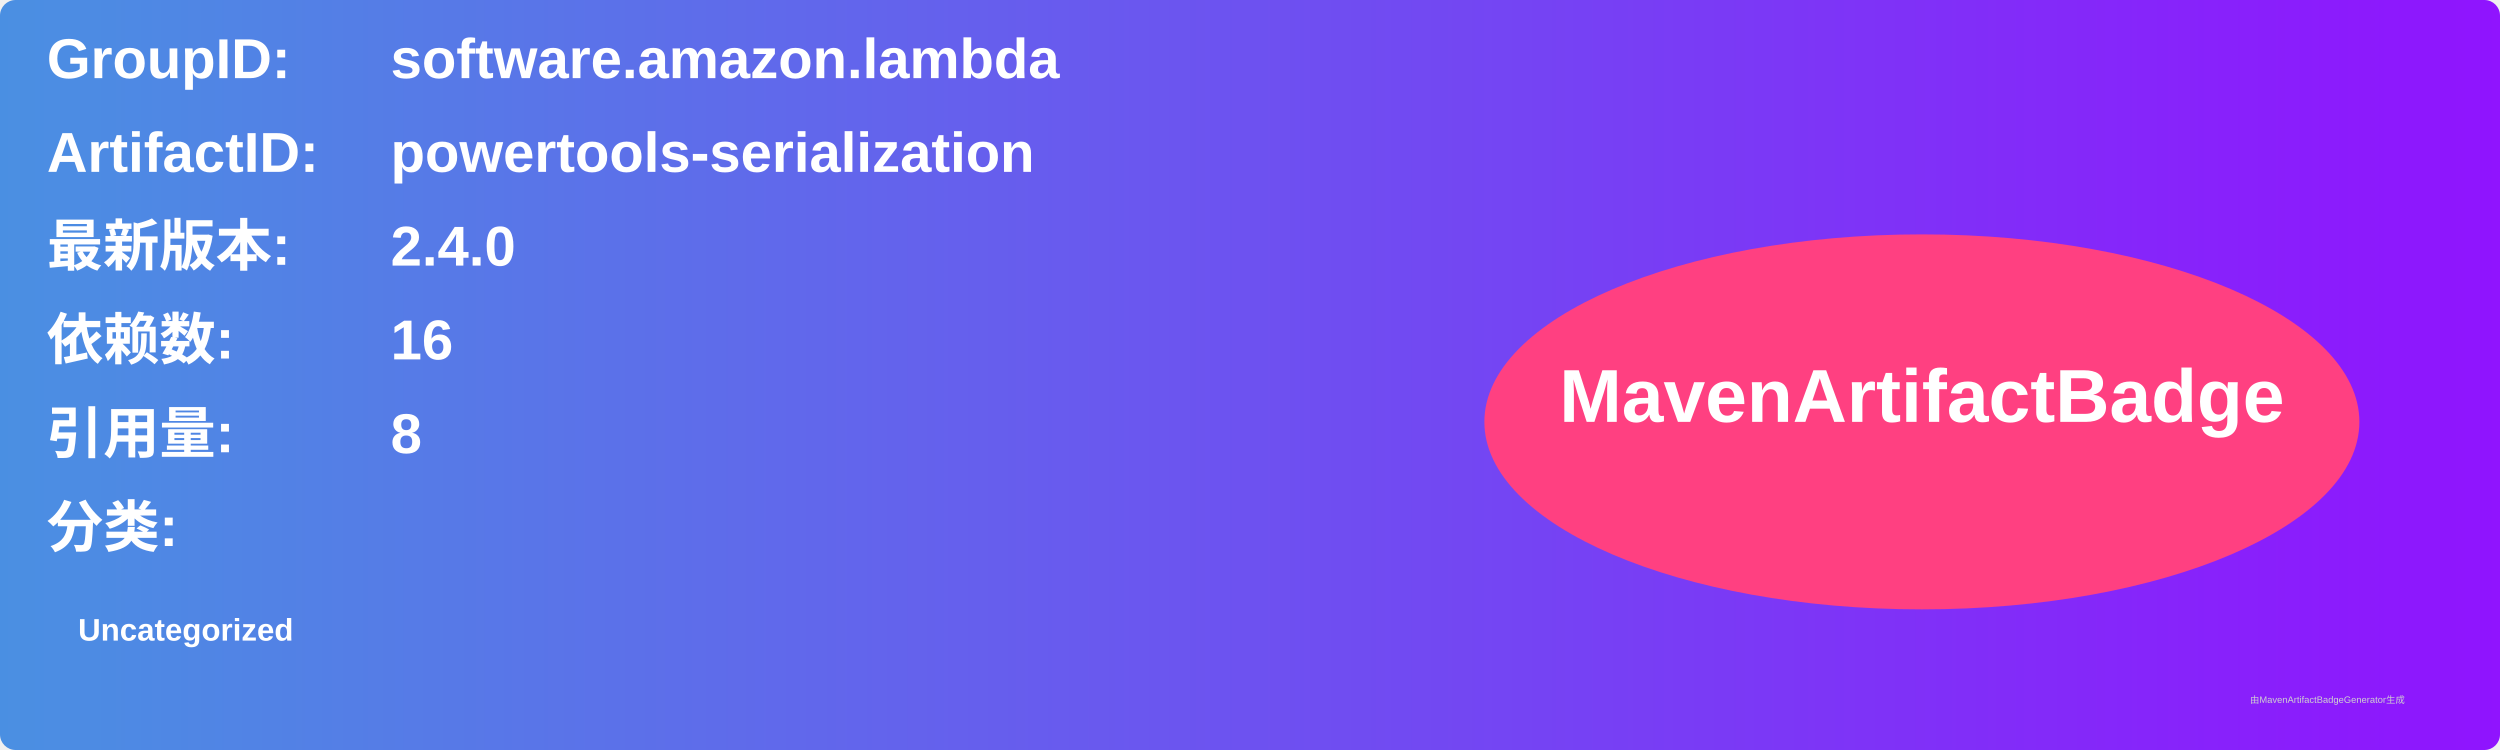
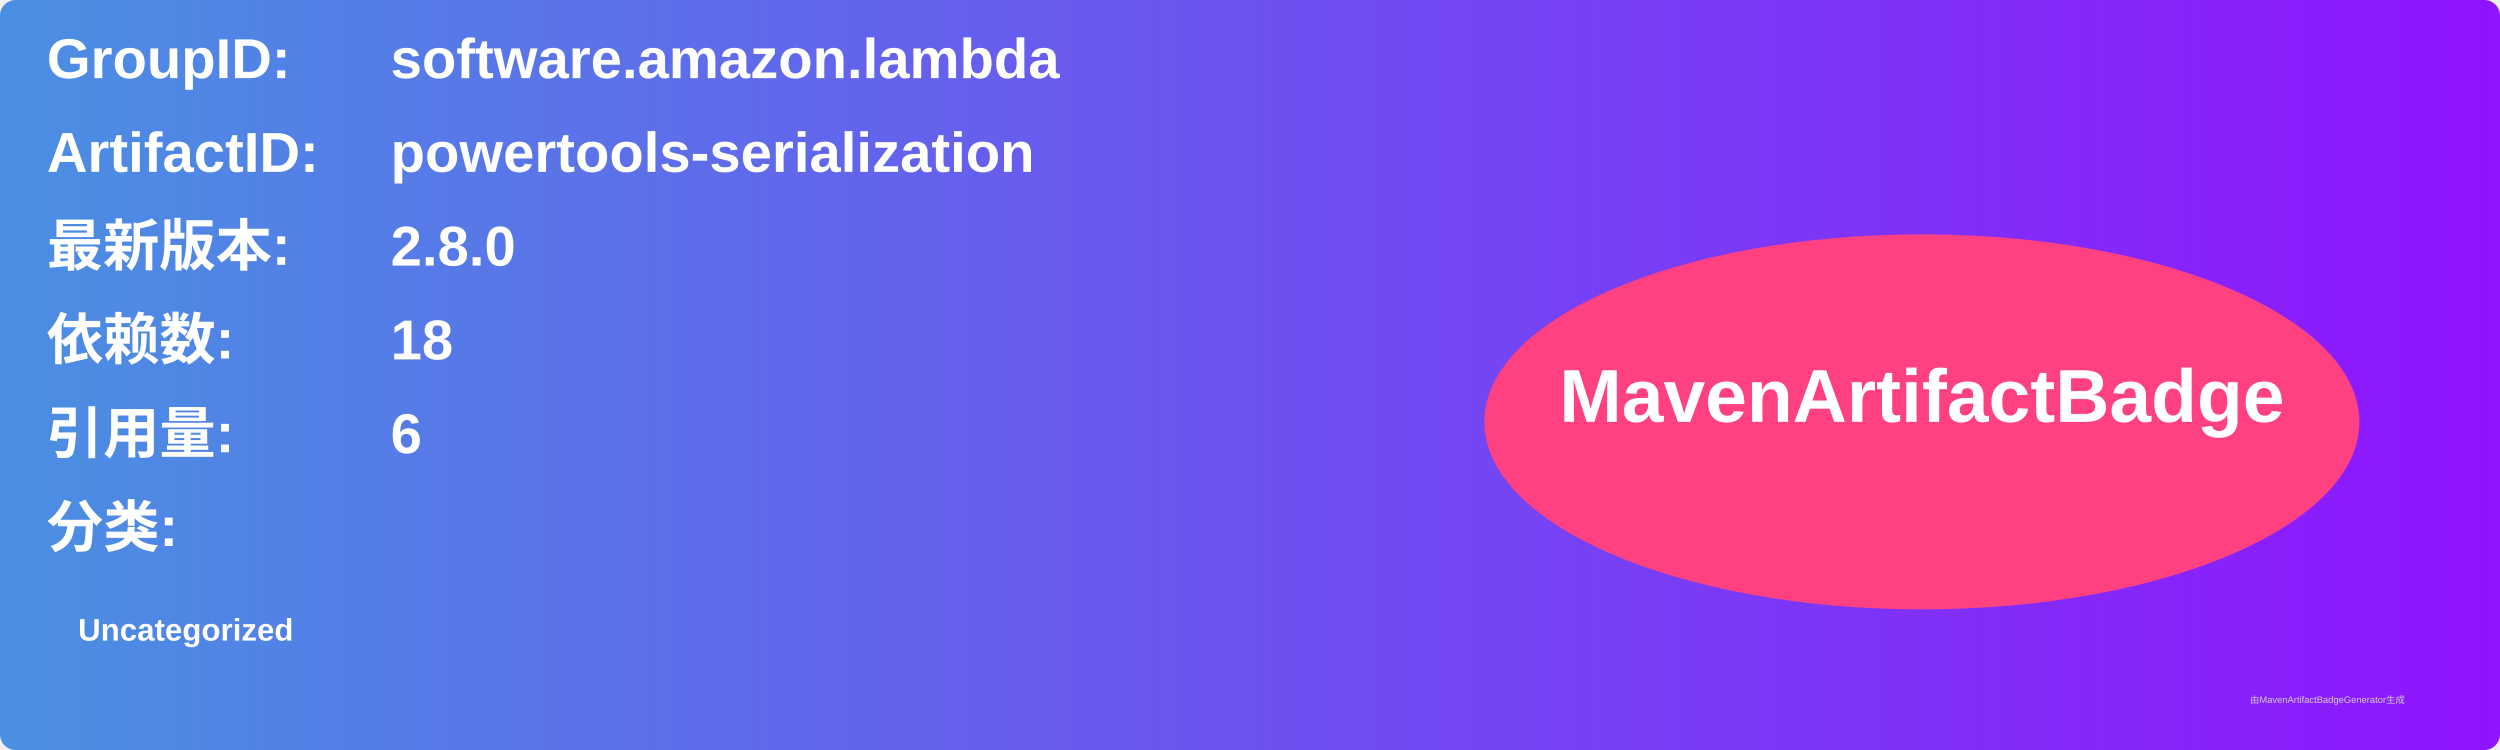
<svg xmlns="http://www.w3.org/2000/svg" width="800" height="240" viewBox="0 0 800 240">
  <linearGradient id="grad" x1="0%" y1="0%" x2="100%" y2="0%">
    <stop offset="0%" stop-color="#4a90e2" />
    <stop offset="100%" stop-color="#9013fe" />
  </linearGradient>
  <rect width="100%" height="100%" rx="5" ry="5" fill="url(#grad)" />
  <g transform="translate(15, 15)">
    <text x="0" y="10" font-family="Arial" font-size="18" fill="white" font-weight="bold" width="260">GroupID:</text>
    <text x="110" y="10" font-family="Arial" font-size="18" fill="white" font-weight="bold" width="460">software.amazon.lambda</text>
    <text x="0" y="40" font-family="Arial" font-size="18" fill="white" font-weight="bold" width="260">ArtifactID:</text>
    <text x="110" y="40" font-family="Arial" font-size="18" fill="white" font-weight="bold" width="460">powertools-serialization</text>
    <text x="0" y="70" font-family="Arial" font-size="18" fill="white" font-weight="bold">最新版本:</text>
    <text x="110" y="70" font-family="Arial" font-size="18" fill="white" font-weight="bold">
-       <tspan font-weight="bold">2.4.0</tspan>
+       <tspan font-weight="bold">2.8.0</tspan>
    </text>
    <text x="0" y="100" font-family="Arial" font-size="18" fill="white" font-weight="bold">依赖数: </text>
    <text x="110" y="100" font-family="Arial" font-size="18" fill="white">
-       <tspan font-weight="bold">16</tspan>
+       <tspan font-weight="bold">18</tspan>
    </text>
    <text x="0" y="130" font-family="Arial" font-size="18" fill="white" font-weight="bold">引用量: </text>
    <text x="110" y="130" font-family="Arial" font-size="18" fill="white">
-       <tspan font-weight="bold">8</tspan>
+       <tspan font-weight="bold">6</tspan>
    </text>
    <text x="0" y="160" font-family="Arial" font-size="18" fill="white" font-weight="bold">分类:</text>
    <text x="10" y="190" font-family="Arial" font-size="10" fill="white">
      <tspan font-weight="bold">Uncategorized</tspan>
    </text>
    <ellipse cx="600" cy="120" rx="140" ry="60" fill="#ff4081" />
    <text x="600" y="120" text-anchor="middle" font-family="Arial" font-size="24" fill="white" font-weight="bold">MavenArtifactBadge</text>
  </g>
  <text x="720" y="225" font-family="Arial" font-size="3" fill="#d0d0d0">由MavenArtifactBadgeGenerator生成</text>
</svg>
